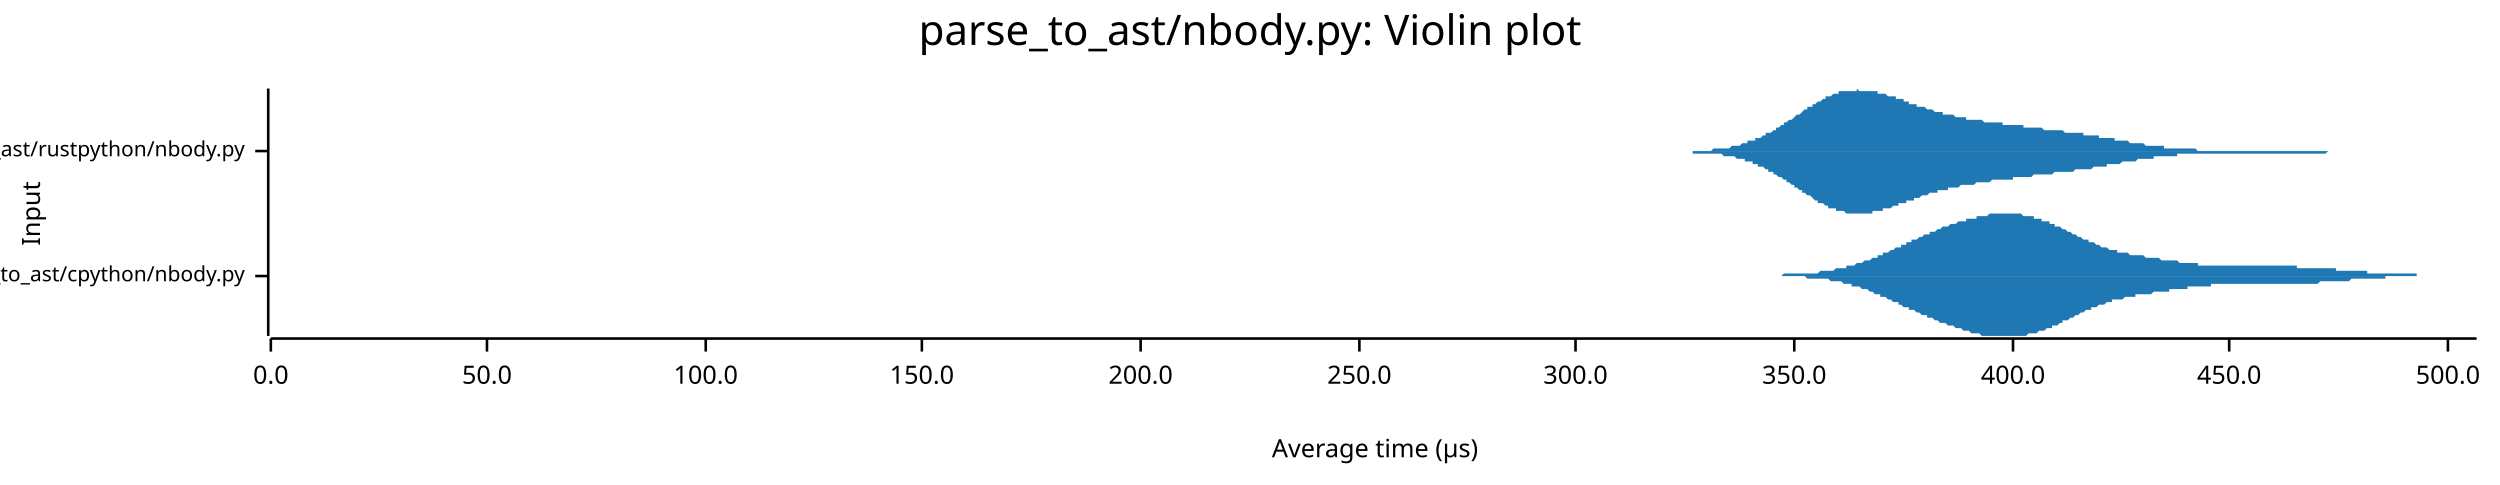
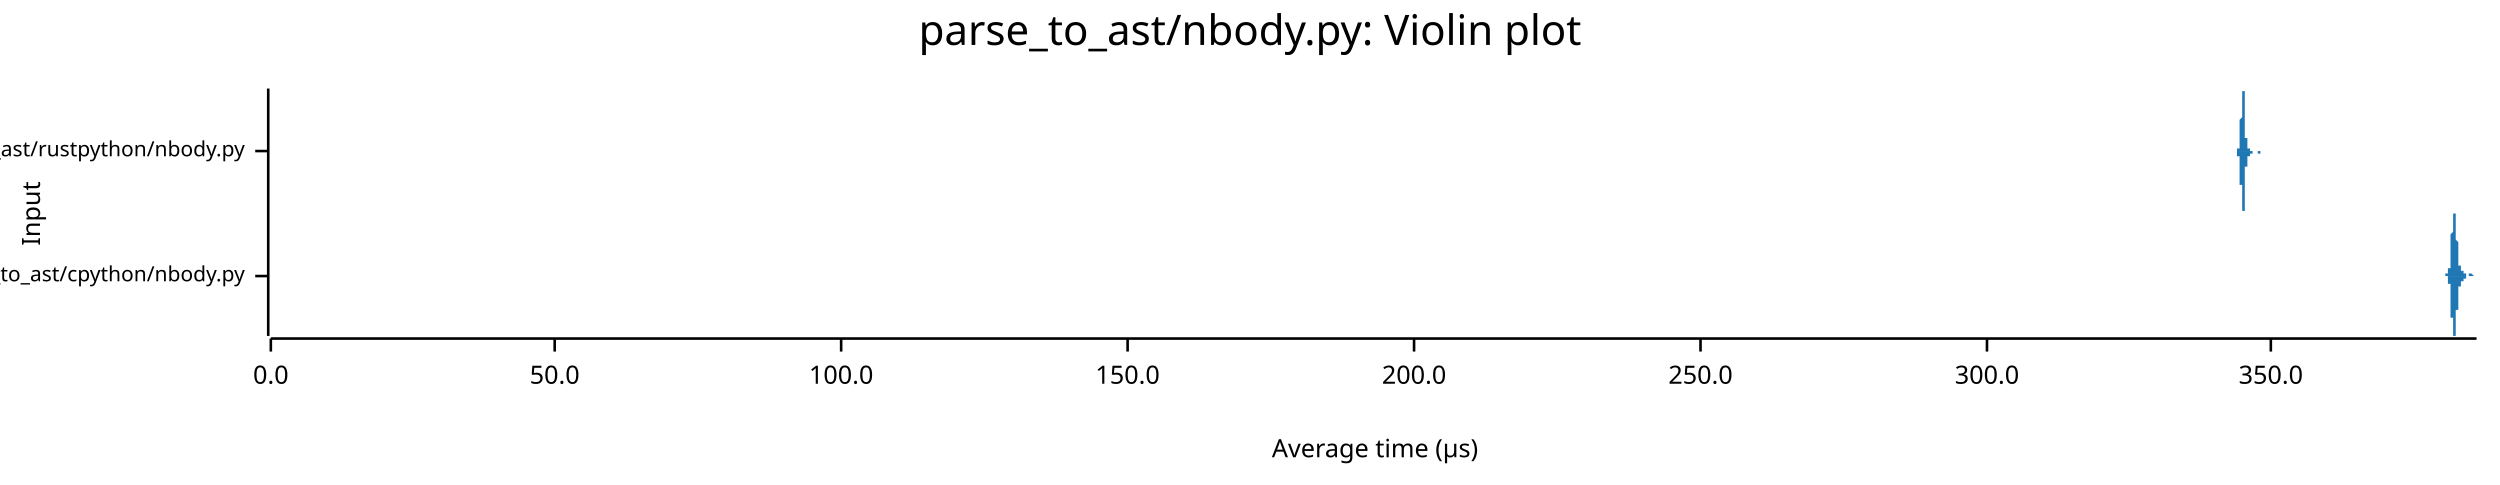
<svg xmlns="http://www.w3.org/2000/svg" width="960" height="186" viewBox="0 0 960 186">
  <text x="480" y="5" dy="0.76em" text-anchor="middle" font-family="sans-serif" font-size="16.129" opacity="1" fill="#000000">
parse_to_ast/nbody.py: Violin plot
</text>
  <text x="8" y="82" dy="0.76em" text-anchor="middle" font-family="sans-serif" font-size="9.677" opacity="1" fill="#000000" transform="rotate(270, 8, 82)">
Input
</text>
  <text x="528" y="178" dy="-0.5ex" text-anchor="middle" font-family="sans-serif" font-size="9.677" opacity="1" fill="#000000">
Average time (µs)
</text>
  <polyline fill="none" opacity="1" stroke="#000000" stroke-width="1" points="103,34 103,129 " />
  <text x="94" y="106" dy="0.5ex" text-anchor="end" font-family="sans-serif" font-size="8.065" opacity="1" fill="#000000">
parse_to_ast/cpython/nbody.py
</text>
  <polyline fill="none" opacity="1" stroke="#000000" stroke-width="1" points="98,106 103,106 " />
  <text x="94" y="58" dy="0.5ex" text-anchor="end" font-family="sans-serif" font-size="8.065" opacity="1" fill="#000000">
parse_to_ast/rustpython/nbody.py
</text>
  <polyline fill="none" opacity="1" stroke="#000000" stroke-width="1" points="98,58 103,58 " />
  <polyline fill="none" opacity="1" stroke="#000000" stroke-width="1" points="104,130 951,130 " />
  <text x="104" y="140" dy="0.76em" text-anchor="middle" font-family="sans-serif" font-size="9.677" opacity="1" fill="#000000">
0.0
</text>
  <polyline fill="none" opacity="1" stroke="#000000" stroke-width="1" points="104,130 104,135 " />
-   <text x="187" y="140" dy="0.76em" text-anchor="middle" font-family="sans-serif" font-size="9.677" opacity="1" fill="#000000">
+   <text x="213" y="140" dy="0.76em" text-anchor="middle" font-family="sans-serif" font-size="9.677" opacity="1" fill="#000000">
50.0
</text>
-   <polyline fill="none" opacity="1" stroke="#000000" stroke-width="1" points="187,130 187,135 " />
-   <text x="271" y="140" dy="0.76em" text-anchor="middle" font-family="sans-serif" font-size="9.677" opacity="1" fill="#000000">
+   <polyline fill="none" opacity="1" stroke="#000000" stroke-width="1" points="213,130 213,135 " />
+   <text x="323" y="140" dy="0.76em" text-anchor="middle" font-family="sans-serif" font-size="9.677" opacity="1" fill="#000000">
100.0
</text>
-   <polyline fill="none" opacity="1" stroke="#000000" stroke-width="1" points="271,130 271,135 " />
-   <text x="354" y="140" dy="0.76em" text-anchor="middle" font-family="sans-serif" font-size="9.677" opacity="1" fill="#000000">
+   <polyline fill="none" opacity="1" stroke="#000000" stroke-width="1" points="323,130 323,135 " />
+   <text x="433" y="140" dy="0.76em" text-anchor="middle" font-family="sans-serif" font-size="9.677" opacity="1" fill="#000000">
150.0
</text>
-   <polyline fill="none" opacity="1" stroke="#000000" stroke-width="1" points="354,130 354,135 " />
-   <text x="438" y="140" dy="0.76em" text-anchor="middle" font-family="sans-serif" font-size="9.677" opacity="1" fill="#000000">
+   <polyline fill="none" opacity="1" stroke="#000000" stroke-width="1" points="433,130 433,135 " />
+   <text x="543" y="140" dy="0.76em" text-anchor="middle" font-family="sans-serif" font-size="9.677" opacity="1" fill="#000000">
200.0
</text>
-   <polyline fill="none" opacity="1" stroke="#000000" stroke-width="1" points="438,130 438,135 " />
-   <text x="522" y="140" dy="0.76em" text-anchor="middle" font-family="sans-serif" font-size="9.677" opacity="1" fill="#000000">
+   <polyline fill="none" opacity="1" stroke="#000000" stroke-width="1" points="543,130 543,135 " />
+   <text x="653" y="140" dy="0.76em" text-anchor="middle" font-family="sans-serif" font-size="9.677" opacity="1" fill="#000000">
250.0
</text>
-   <polyline fill="none" opacity="1" stroke="#000000" stroke-width="1" points="522,130 522,135 " />
-   <text x="605" y="140" dy="0.76em" text-anchor="middle" font-family="sans-serif" font-size="9.677" opacity="1" fill="#000000">
+   <polyline fill="none" opacity="1" stroke="#000000" stroke-width="1" points="653,130 653,135 " />
+   <text x="763" y="140" dy="0.76em" text-anchor="middle" font-family="sans-serif" font-size="9.677" opacity="1" fill="#000000">
300.0
</text>
-   <polyline fill="none" opacity="1" stroke="#000000" stroke-width="1" points="605,130 605,135 " />
-   <text x="689" y="140" dy="0.76em" text-anchor="middle" font-family="sans-serif" font-size="9.677" opacity="1" fill="#000000">
+   <polyline fill="none" opacity="1" stroke="#000000" stroke-width="1" points="763,130 763,135 " />
+   <text x="872" y="140" dy="0.76em" text-anchor="middle" font-family="sans-serif" font-size="9.677" opacity="1" fill="#000000">
350.0
</text>
-   <polyline fill="none" opacity="1" stroke="#000000" stroke-width="1" points="689,130 689,135 " />
-   <text x="773" y="140" dy="0.76em" text-anchor="middle" font-family="sans-serif" font-size="9.677" opacity="1" fill="#000000">
- 400.0
- </text>
-   <polyline fill="none" opacity="1" stroke="#000000" stroke-width="1" points="773,130 773,135 " />
-   <text x="856" y="140" dy="0.76em" text-anchor="middle" font-family="sans-serif" font-size="9.677" opacity="1" fill="#000000">
- 450.0
- </text>
-   <polyline fill="none" opacity="1" stroke="#000000" stroke-width="1" points="856,130 856,135 " />
-   <text x="940" y="140" dy="0.76em" text-anchor="middle" font-family="sans-serif" font-size="9.677" opacity="1" fill="#000000">
- 500.0
- </text>
-   <polyline fill="none" opacity="1" stroke="#000000" stroke-width="1" points="940,130 940,135 " />
-   <polygon opacity="1" fill="#1F78B4" points="661,106 662,106 663,106 663,106 664,106 664,106 665,106 665,106 666,106 667,106 667,106 668,106 668,106 669,106 670,106 670,106 671,106 671,106 672,106 672,106 673,106 674,106 674,106 675,106 675,106 676,106 676,106 677,106 678,106 678,106 679,106 679,106 680,106 681,106 681,106 682,106 682,106 683,106 683,106 684,106 685,105 685,105 686,105 686,105 687,105 687,105 688,105 689,105 689,105 690,105 690,105 691,105 692,105 692,105 693,105 693,105 694,105 694,105 695,105 696,105 696,105 697,105 697,105 698,105 698,105 699,104 700,104 700,104 701,104 701,104 702,104 703,104 703,104 704,104 704,104 705,103 705,103 706,103 707,103 707,103 708,103 708,103 709,103 709,102 710,102 711,102 711,102 712,102 712,102 713,101 714,101 714,101 715,101 715,101 716,100 716,100 717,100 718,100 718,100 719,99 719,99 720,99 721,99 721,98 722,98 722,98 723,98 723,97 724,97 725,97 725,97 726,96 726,96 727,96 727,96 728,95 729,95 729,95 730,95 730,94 731,94 732,94 732,93 733,93 733,93 734,93 734,92 735,92 736,92 736,92 737,91 737,91 738,91 738,91 739,90 740,90 740,90 741,90 741,89 742,89 743,89 743,89 744,88 744,88 745,88 745,88 746,87 747,87 747,87 748,87 748,87 749,86 749,86 750,86 751,86 751,86 752,85 752,85 753,85 754,85 754,85 755,85 755,84 756,84 756,84 757,84 758,84 758,84 759,84 759,83 760,83 760,83 761,83 762,83 762,83 763,83 763,83 764,82 765,82 765,82 766,82 766,82 767,82 767,82 768,82 769,82 769,82 770,82 770,82 771,82 771,82 772,82 773,82 773,82 774,82 774,82 775,82 776,82 776,82 777,83 777,83 778,83 778,83 779,83 780,83 780,83 781,83 781,84 782,84 782,84 783,84 784,84 784,85 785,85 785,85 786,85 787,85 787,86 788,86 788,86 789,86 789,87 790,87 791,87 791,87 792,88 792,88 793,88 794,89 794,89 795,89 795,89 796,90 796,90 797,90 798,91 798,91 799,91 799,91 800,92 800,92 801,92 802,92 802,93 803,93 803,93 804,93 805,94 805,94 806,94 806,94 807,95 807,95 808,95 809,95 809,95 810,96 810,96 811,96 811,96 812,96 813,96 813,97 814,97 814,97 815,97 816,97 816,97 817,97 817,97 818,98 818,98 819,98 820,98 820,98 821,98 821,98 822,98 822,98 823,98 824,99 824,99 825,99 825,99 826,99 827,99 827,99 828,99 828,99 829,99 829,99 830,100 831,100 831,100 832,100 832,100 833,100 833,100 834,100 835,100 835,100 836,100 836,100 837,101 838,101 838,101 839,101 839,101 840,101 840,101 841,101 842,101 842,101 843,101 843,101 844,101 844,102 845,102 846,102 846,102 847,102 847,102 848,102 849,102 849,102 850,102 850,102 851,102 851,102 852,102 853,102 853,102 854,102 854,102 855,102 855,102 856,102 857,102 857,102 858,102 858,102 859,102 860,102 860,102 861,102 861,102 862,102 862,102 863,102 864,102 864,102 865,102 865,102 866,102 866,102 867,102 868,102 868,102 869,102 869,102 870,102 871,102 871,102 872,102 872,102 873,102 873,102 874,102 875,102 875,102 876,102 876,102 877,102 878,102 878,102 879,102 879,102 880,102 880,102 881,102 882,102 882,103 883,103 883,103 884,103 884,103 885,103 886,103 886,103 887,103 887,103 888,103 889,103 889,103 890,103 890,103 891,103 891,103 892,103 893,103 893,103 894,103 894,103 895,103 895,103 896,103 897,103 897,104 898,104 898,104 899,104 900,104 900,104 901,104 901,104 902,104 902,104 903,104 904,104 904,104 905,104 905,104 906,104 906,104 907,104 908,104 908,104 909,104 909,105 910,105 911,105 911,105 912,105 912,105 913,105 913,105 914,105 915,105 915,105 916,105 916,105 917,105 917,105 918,105 919,105 919,105 920,105 920,105 921,105 922,105 922,105 923,105 923,105 924,105 924,105 925,105 926,105 926,105 927,105 927,105 928,105 928,106 929,106 930,106 930,106 931,106 931,106 932,106 933,106 933,106 934,106 934,106 935,106 935,106 936,106 937,106 937,106 938,106 938,106 939,106 939,106 940,106 941,106 941,106 942,106 942,106 943,106 944,106 944,106 945,106 945,106 946,106 946,106 947,106 948,106 948,106 949,106 949,106 950,106 951,106 951,106 661,106 " />
-   <polygon opacity="1" fill="#1F78B4" points="661,106 662,106 663,106 663,106 664,106 664,106 665,106 665,106 666,106 667,106 667,106 668,106 668,106 669,106 670,106 670,106 671,106 671,106 672,106 672,106 673,106 674,106 674,106 675,106 675,106 676,106 676,106 677,106 678,106 678,106 679,106 679,106 680,106 681,106 681,106 682,106 682,106 683,106 683,106 684,106 685,106 685,106 686,106 686,106 687,106 687,106 688,106 689,106 689,106 690,106 690,106 691,106 692,106 692,106 693,106 693,106 694,107 694,107 695,107 696,107 696,107 697,107 697,107 698,107 698,107 699,107 700,107 700,107 701,107 701,107 702,107 703,108 703,108 704,108 704,108 705,108 705,108 706,108 707,108 707,108 708,109 708,109 709,109 709,109 710,109 711,109 711,110 712,110 712,110 713,110 714,110 714,110 715,111 715,111 716,111 716,111 717,111 718,112 718,112 719,112 719,112 720,113 721,113 721,113 722,113 722,114 723,114 723,114 724,114 725,115 725,115 726,115 726,115 727,116 727,116 728,116 729,116 729,117 730,117 730,117 731,118 732,118 732,118 733,118 733,119 734,119 734,119 735,119 736,120 736,120 737,120 737,120 738,121 738,121 739,121 740,121 740,122 741,122 741,122 742,122 743,123 743,123 744,123 744,123 745,124 745,124 746,124 747,124 747,124 748,125 748,125 749,125 749,125 750,125 751,126 751,126 752,126 752,126 753,126 754,127 754,127 755,127 755,127 756,127 756,127 757,128 758,128 758,128 759,128 759,128 760,128 760,128 761,129 762,129 762,129 763,129 763,129 764,129 765,129 765,129 766,129 766,129 767,129 767,129 768,129 769,129 769,129 770,129 770,129 771,129 771,129 772,129 773,129 773,129 774,129 774,129 775,129 776,129 776,129 777,129 777,129 778,129 778,129 779,128 780,128 780,128 781,128 781,128 782,128 782,128 783,127 784,127 784,127 785,127 785,127 786,126 787,126 787,126 788,126 788,125 789,125 789,125 790,125 791,124 791,124 792,124 792,123 793,123 794,123 794,123 795,122 795,122 796,122 796,122 797,121 798,121 798,121 799,120 799,120 800,120 800,120 801,119 802,119 802,119 803,119 803,118 804,118 805,118 805,118 806,117 806,117 807,117 807,117 808,117 809,116 809,116 810,116 810,116 811,116 811,115 812,115 813,115 813,115 814,115 814,115 815,115 816,114 816,114 817,114 817,114 818,114 818,114 819,114 820,114 820,113 821,113 821,113 822,113 822,113 823,113 824,113 824,113 825,113 825,113 826,113 827,112 827,112 828,112 828,112 829,112 829,112 830,112 831,112 831,112 832,112 832,112 833,112 833,111 834,111 835,111 835,111 836,111 836,111 837,111 838,111 838,111 839,111 839,111 840,111 840,110 841,110 842,110 842,110 843,110 843,110 844,110 844,110 845,110 846,110 846,110 847,110 847,110 848,110 849,110 849,109 850,109 850,109 851,109 851,109 852,109 853,109 853,109 854,109 854,109 855,109 855,109 856,109 857,109 857,109 858,109 858,109 859,109 860,109 860,109 861,109 861,109 862,109 862,109 863,109 864,109 864,109 865,109 865,109 866,109 866,109 867,109 868,109 868,109 869,109 869,109 870,109 871,109 871,109 872,109 872,109 873,109 873,109 874,109 875,109 875,109 876,109 876,109 877,109 878,109 878,109 879,109 879,109 880,109 880,109 881,109 882,109 882,109 883,109 883,109 884,109 884,109 885,109 886,109 886,109 887,109 887,109 888,109 889,109 889,109 890,109 890,109 891,108 891,108 892,108 893,108 893,108 894,108 894,108 895,108 895,108 896,108 897,108 897,108 898,108 898,108 899,108 900,108 900,108 901,108 901,108 902,108 902,108 903,107 904,107 904,107 905,107 905,107 906,107 906,107 907,107 908,107 908,107 909,107 909,107 910,107 911,107 911,107 912,107 912,107 913,107 913,107 914,107 915,107 915,107 916,107 916,106 917,106 917,106 918,106 919,106 919,106 920,106 920,106 921,106 922,106 922,106 923,106 923,106 924,106 924,106 925,106 926,106 926,106 927,106 927,106 928,106 928,106 929,106 930,106 930,106 931,106 931,106 932,106 933,106 933,106 934,106 934,106 935,106 935,106 936,106 937,106 937,106 938,106 938,106 939,106 939,106 940,106 941,106 941,106 942,106 942,106 943,106 944,106 944,106 945,106 945,106 946,106 946,106 947,106 948,106 948,106 949,106 949,106 950,106 951,106 951,106 661,106 " />
-   <polygon opacity="1" fill="#1F78B4" points="636,58 636,58 637,58 638,58 638,58 639,58 639,58 640,58 640,58 641,58 642,58 642,58 643,58 643,58 644,58 644,58 645,58 646,58 646,58 647,58 647,58 648,58 648,58 649,58 650,58 650,58 651,58 651,58 652,58 652,58 653,58 654,58 654,58 655,58 655,58 656,58 656,58 657,58 658,57 658,57 659,57 659,57 660,57 661,57 661,57 662,57 662,57 663,57 663,57 664,57 665,56 665,56 666,56 666,56 667,56 667,56 668,56 669,55 669,55 670,55 670,55 671,55 671,54 672,54 673,54 673,54 674,54 674,53 675,53 675,53 676,53 677,52 677,52 678,52 678,51 679,51 679,51 680,51 681,50 681,50 682,50 682,49 683,49 683,49 684,48 685,48 685,47 686,47 686,47 687,46 688,46 688,46 689,45 689,45 690,44 690,44 691,44 692,43 692,43 693,42 693,42 694,42 694,41 695,41 696,41 696,40 697,40 697,40 698,39 698,39 699,39 700,38 700,38 701,38 701,37 702,37 702,37 703,37 704,36 704,36 705,36 705,36 706,36 706,35 707,35 708,35 708,35 709,35 709,35 710,35 710,35 711,35 712,35 712,35 713,35 713,34 714,35 715,35 715,35 716,35 716,35 717,35 717,35 718,35 719,35 719,35 720,35 720,35 721,35 721,36 722,36 723,36 723,36 724,36 724,36 725,37 725,37 726,37 727,37 727,37 728,37 728,38 729,38 729,38 730,38 731,38 731,39 732,39 732,39 733,39 733,40 734,40 735,40 735,40 736,40 736,41 737,41 737,41 738,41 739,41 739,41 740,42 740,42 741,42 742,42 742,42 743,43 743,43 744,43 744,43 745,43 746,43 746,44 747,44 747,44 748,44 748,44 749,44 750,44 750,44 751,45 751,45 752,45 752,45 753,45 754,45 754,45 755,45 755,46 756,46 756,46 757,46 758,46 758,46 759,46 759,46 760,46 760,46 761,46 762,47 762,47 763,47 763,47 764,47 764,47 765,47 766,47 766,47 767,47 767,47 768,47 769,47 769,48 770,48 770,48 771,48 771,48 772,48 773,48 773,48 774,48 774,48 775,48 775,48 776,48 777,48 777,49 778,49 778,49 779,49 779,49 780,49 781,49 781,49 782,49 782,49 783,49 783,49 784,49 785,50 785,50 786,50 786,50 787,50 787,50 788,50 789,50 789,50 790,50 790,50 791,50 791,50 792,50 793,51 793,51 794,51 794,51 795,51 796,51 796,51 797,51 797,51 798,51 798,51 799,51 800,51 800,52 801,52 801,52 802,52 802,52 803,52 804,52 804,52 805,52 805,52 806,52 806,53 807,53 808,53 808,53 809,53 809,53 810,53 810,53 811,53 812,53 812,54 813,54 813,54 814,54 814,54 815,54 816,54 816,54 817,54 817,54 818,55 818,55 819,55 820,55 820,55 821,55 821,55 822,55 823,55 823,55 824,56 824,56 825,56 825,56 826,56 827,56 827,56 828,56 828,56 829,56 829,56 830,56 831,56 831,57 832,57 832,57 833,57 833,57 834,57 835,57 835,57 836,57 836,57 837,57 837,57 838,57 839,57 839,57 840,57 840,57 841,57 841,57 842,57 843,57 843,57 844,58 844,58 845,58 845,58 846,58 847,58 847,58 848,58 848,58 849,58 850,58 850,58 851,58 851,58 852,58 852,58 853,58 854,58 854,58 855,58 855,58 856,58 856,58 857,58 858,58 858,58 859,58 859,58 860,58 860,58 861,58 862,58 862,58 863,58 863,58 864,58 864,58 865,58 866,58 866,58 867,58 867,58 868,58 868,58 869,58 870,58 870,58 871,58 871,58 872,58 872,58 873,58 874,58 874,58 875,58 875,58 876,58 877,58 877,58 878,58 878,58 879,58 879,58 880,58 881,58 881,58 882,58 882,58 883,58 883,58 884,58 885,58 885,58 886,58 886,58 887,58 887,58 888,58 889,58 889,58 890,58 890,58 891,58 891,58 892,58 893,58 893,58 894,58 894,58 895,58 895,58 896,58 897,58 897,58 898,58 898,58 899,58 899,58 900,58 901,58 901,58 902,58 902,58 903,58 904,58 904,58 905,58 905,58 906,58 906,58 907,58 908,58 908,58 909,58 909,58 910,58 910,58 911,58 912,58 912,58 913,58 913,58 914,58 914,58 915,58 916,58 916,58 917,58 917,58 918,58 918,58 919,58 920,58 920,58 921,58 921,58 922,58 922,58 922,58 636,58 " />
-   <polygon opacity="1" fill="#1F78B4" points="636,58 636,58 637,58 638,58 638,58 639,58 639,58 640,58 640,58 641,58 642,58 642,58 643,58 643,58 644,58 644,58 645,58 646,58 646,58 647,58 647,58 648,58 648,58 649,58 650,58 650,59 651,59 651,59 652,59 652,59 653,59 654,59 654,59 655,59 655,59 656,59 656,59 657,59 658,59 658,59 659,59 659,59 660,59 661,59 661,59 662,60 662,60 663,60 663,60 664,60 665,60 665,60 666,60 666,60 667,61 667,61 668,61 669,61 669,61 670,61 670,62 671,62 671,62 672,62 673,62 673,63 674,63 674,63 675,63 675,64 676,64 677,64 677,64 678,65 678,65 679,65 679,66 680,66 681,66 681,67 682,67 682,67 683,68 683,68 684,68 685,69 685,69 686,69 686,70 687,70 688,71 688,71 689,71 689,72 690,72 690,72 691,73 692,73 692,74 693,74 693,74 694,75 694,75 695,75 696,76 696,76 697,77 697,77 698,77 698,78 699,78 700,78 700,78 701,79 701,79 702,79 702,80 703,80 704,80 704,80 705,80 705,81 706,81 706,81 707,81 708,81 708,81 709,82 709,82 710,82 710,82 711,82 712,82 712,82 713,82 713,82 714,82 715,82 715,82 716,82 716,82 717,82 717,82 718,82 719,82 719,81 720,81 720,81 721,81 721,81 722,81 723,81 723,80 724,80 724,80 725,80 725,80 726,80 727,79 727,79 728,79 728,79 729,79 729,78 730,78 731,78 731,78 732,78 732,77 733,77 733,77 734,77 735,77 735,76 736,76 736,76 737,76 737,76 738,75 739,75 739,75 740,75 740,75 741,74 742,74 742,74 743,74 743,74 744,74 744,73 745,73 746,73 746,73 747,73 747,73 748,73 748,72 749,72 750,72 750,72 751,72 751,72 752,72 752,72 753,71 754,71 754,71 755,71 755,71 756,71 756,71 757,71 758,71 758,71 759,70 759,70 760,70 760,70 761,70 762,70 762,70 763,70 763,70 764,70 764,70 765,69 766,69 766,69 767,69 767,69 768,69 769,69 769,69 770,69 770,69 771,69 771,69 772,69 773,69 773,68 774,68 774,68 775,68 775,68 776,68 777,68 777,68 778,68 778,68 779,68 779,68 780,68 781,67 781,67 782,67 782,67 783,67 783,67 784,67 785,67 785,67 786,67 786,67 787,67 787,67 788,67 789,66 789,66 790,66 790,66 791,66 791,66 792,66 793,66 793,66 794,66 794,66 795,66 796,66 796,66 797,65 797,65 798,65 798,65 799,65 800,65 800,65 801,65 801,65 802,65 802,65 803,65 804,64 804,64 805,64 805,64 806,64 806,64 807,64 808,64 808,64 809,64 809,63 810,63 810,63 811,63 812,63 812,63 813,63 813,63 814,63 814,63 815,62 816,62 816,62 817,62 817,62 818,62 818,62 819,62 820,62 820,62 821,61 821,61 822,61 823,61 823,61 824,61 824,61 825,61 825,61 826,61 827,61 827,60 828,60 828,60 829,60 829,60 830,60 831,60 831,60 832,60 832,60 833,60 833,60 834,60 835,60 835,60 836,60 836,59 837,59 837,59 838,59 839,59 839,59 840,59 840,59 841,59 841,59 842,59 843,59 843,59 844,59 844,59 845,59 845,59 846,59 847,59 847,59 848,59 848,59 849,59 850,59 850,59 851,59 851,59 852,59 852,59 853,59 854,59 854,59 855,59 855,59 856,59 856,59 857,59 858,59 858,59 859,59 859,59 860,59 860,59 861,59 862,59 862,59 863,59 863,59 864,59 864,59 865,59 866,59 866,59 867,59 867,59 868,59 868,59 869,59 870,59 870,59 871,59 871,59 872,59 872,59 873,59 874,59 874,59 875,59 875,59 876,59 877,59 877,59 878,59 878,59 879,59 879,59 880,59 881,59 881,59 882,59 882,59 883,59 883,59 884,59 885,59 885,59 886,59 886,59 887,59 887,59 888,59 889,59 889,59 890,59 890,59 891,59 891,59 892,59 893,59 893,59 894,58 894,58 895,58 895,58 896,58 897,58 897,58 898,58 898,58 899,58 899,58 900,58 901,58 901,58 902,58 902,58 903,58 904,58 904,58 905,58 905,58 906,58 906,58 907,58 908,58 908,58 909,58 909,58 910,58 910,58 911,58 912,58 912,58 913,58 913,58 914,58 914,58 915,58 916,58 916,58 917,58 917,58 918,58 918,58 919,58 920,58 920,58 921,58 921,58 922,58 922,58 922,58 636,58 " />
+   <polyline fill="none" opacity="1" stroke="#000000" stroke-width="1" points="872,130 872,135 " />
+   <polygon opacity="1" fill="#1F78B4" points="938,106 938,106 938,106 938,106 938,106 938,106 938,106 938,106 938,106 938,106 938,106 938,106 938,106 938,106 939,106 939,106 939,106 939,106 939,106 939,106 939,106 939,106 939,106 939,106 939,106 939,106 939,106 939,106 939,106 939,106 939,106 939,106 939,106 939,106 939,106 939,106 939,106 939,106 939,106 939,106 939,105 939,105 939,105 939,105 939,105 939,105 939,105 939,105 939,105 939,105 939,105 939,105 939,105 939,105 939,105 940,105 940,105 940,105 940,105 940,105 940,105 940,105 940,105 940,105 940,105 940,105 940,105 940,105 940,105 940,105 940,105 940,105 940,105 940,105 940,105 940,105 940,105 940,105 940,105 940,104 940,104 940,104 940,104 940,104 940,104 940,104 940,104 940,104 940,104 940,103 940,103 940,103 940,103 940,103 940,103 941,103 941,102 941,102 941,102 941,102 941,101 941,101 941,101 941,101 941,100 941,100 941,100 941,100 941,99 941,99 941,99 941,98 941,98 941,98 941,97 941,97 941,97 941,96 941,96 941,95 941,95 941,95 941,94 941,94 941,94 941,93 941,93 941,92 941,92 941,92 941,91 941,91 941,91 941,90 941,90 942,89 942,89 942,89 942,88 942,88 942,88 942,87 942,87 942,87 942,86 942,86 942,86 942,86 942,85 942,85 942,85 942,85 942,84 942,84 942,84 942,84 942,84 942,83 942,83 942,83 942,83 942,83 942,83 942,83 942,82 942,82 942,82 942,82 942,82 942,82 942,82 942,82 942,82 942,82 942,82 942,82 943,82 943,82 943,82 943,82 943,82 943,82 943,83 943,83 943,83 943,83 943,83 943,83 943,84 943,84 943,84 943,84 943,84 943,85 943,85 943,85 943,86 943,86 943,86 943,86 943,87 943,87 943,87 943,88 943,88 943,89 943,89 943,89 943,90 943,90 943,90 943,91 943,91 943,92 943,92 943,92 944,93 944,93 944,93 944,94 944,94 944,94 944,95 944,95 944,95 944,96 944,96 944,96 944,97 944,97 944,97 944,97 944,98 944,98 944,98 944,98 944,99 944,99 944,99 944,99 944,99 944,100 944,100 944,100 944,100 944,100 944,100 944,101 944,101 944,101 944,101 944,101 944,101 944,101 944,101 944,101 944,102 945,102 945,102 945,102 945,102 945,102 945,102 945,102 945,102 945,102 945,102 945,102 945,103 945,103 945,103 945,103 945,103 945,103 945,103 945,103 945,103 945,103 945,103 945,103 945,103 945,103 945,103 945,103 945,103 945,103 945,103 945,103 945,104 945,104 945,104 945,104 945,104 945,104 945,104 945,104 945,104 946,104 946,104 946,104 946,104 946,104 946,104 946,104 946,104 946,104 946,104 946,104 946,104 946,104 946,104 946,104 946,104 946,104 946,104 946,104 946,104 946,104 946,104 946,104 946,104 946,104 946,104 946,104 946,104 946,104 946,104 946,104 946,105 946,105 946,105 946,105 946,105 946,105 946,105 946,105 946,105 946,105 947,105 947,105 947,105 947,105 947,105 947,105 947,105 947,105 947,105 947,105 947,105 947,105 947,105 947,105 947,105 947,105 947,105 947,105 947,105 947,105 947,105 947,105 947,105 947,106 947,106 947,106 947,106 947,106 947,106 947,106 947,106 947,106 947,106 947,106 947,106 947,106 947,106 947,106 947,106 947,106 948,106 948,106 948,106 948,106 948,106 948,106 948,106 948,106 948,106 948,106 948,106 948,106 948,106 948,106 948,106 948,106 948,106 948,106 948,106 948,106 948,106 948,106 948,106 948,106 948,106 948,106 948,106 948,106 948,106 948,106 948,106 948,106 948,105 948,105 948,105 948,105 948,105 948,105 948,105 948,105 948,105 949,105 949,105 949,105 949,105 949,105 949,105 949,105 949,105 949,105 949,105 949,105 949,105 949,105 949,105 949,105 949,105 949,105 949,105 949,105 949,105 949,105 949,105 949,105 949,105 949,105 949,105 949,105 949,105 949,105 949,105 949,105 949,105 949,105 949,105 949,105 949,105 949,105 949,105 949,105 949,105 950,106 950,106 950,106 950,106 950,106 950,106 950,106 950,106 950,106 950,106 950,106 950,106 950,106 950,106 950,106 950,106 950,106 950,106 950,106 950,106 950,106 950,106 950,106 950,106 950,106 950,106 950,106 950,106 950,106 950,106 950,106 950,106 950,106 950,106 950,106 950,106 950,106 950,106 950,106 950,106 951,106 951,106 938,106 " />
+   <polygon opacity="1" fill="#1F78B4" points="938,106 938,106 938,106 938,106 938,106 938,106 938,106 938,106 938,106 938,106 938,106 938,106 938,106 938,106 939,106 939,106 939,106 939,106 939,106 939,106 939,106 939,106 939,106 939,106 939,106 939,106 939,106 939,106 939,106 939,106 939,106 939,106 939,106 939,106 939,106 939,106 939,106 939,106 939,106 939,106 939,106 939,106 939,106 939,106 939,106 939,106 939,106 939,106 939,106 939,106 939,106 939,106 939,106 939,106 939,106 940,106 940,106 940,106 940,106 940,106 940,106 940,106 940,106 940,106 940,106 940,106 940,106 940,107 940,107 940,107 940,107 940,107 940,107 940,107 940,107 940,107 940,107 940,107 940,107 940,107 940,107 940,107 940,107 940,107 940,107 940,108 940,108 940,108 940,108 940,108 940,108 940,108 940,108 940,109 940,109 941,109 941,109 941,109 941,110 941,110 941,110 941,110 941,111 941,111 941,111 941,111 941,112 941,112 941,112 941,113 941,113 941,113 941,114 941,114 941,114 941,115 941,115 941,115 941,116 941,116 941,116 941,117 941,117 941,118 941,118 941,118 941,119 941,119 941,119 941,120 941,120 941,121 941,121 941,121 941,122 942,122 942,122 942,123 942,123 942,123 942,124 942,124 942,124 942,125 942,125 942,125 942,126 942,126 942,126 942,126 942,127 942,127 942,127 942,127 942,128 942,128 942,128 942,128 942,128 942,128 942,129 942,129 942,129 942,129 942,129 942,129 942,129 942,129 942,129 942,129 942,129 942,129 942,129 942,129 942,129 942,129 943,129 943,129 943,129 943,129 943,129 943,129 943,129 943,129 943,129 943,129 943,128 943,128 943,128 943,128 943,128 943,127 943,127 943,127 943,127 943,126 943,126 943,126 943,125 943,125 943,125 943,124 943,124 943,124 943,123 943,123 943,123 943,122 943,122 943,121 943,121 943,121 943,120 943,120 943,120 943,119 944,119 944,119 944,118 944,118 944,117 944,117 944,117 944,116 944,116 944,116 944,115 944,115 944,115 944,115 944,114 944,114 944,114 944,114 944,113 944,113 944,113 944,113 944,112 944,112 944,112 944,112 944,112 944,112 944,111 944,111 944,111 944,111 944,111 944,111 944,111 944,110 944,110 944,110 944,110 944,110 944,110 945,110 945,110 945,110 945,110 945,109 945,109 945,109 945,109 945,109 945,109 945,109 945,109 945,109 945,109 945,109 945,109 945,109 945,109 945,109 945,109 945,108 945,108 945,108 945,108 945,108 945,108 945,108 945,108 945,108 945,108 945,108 945,108 945,108 945,108 945,108 945,108 945,108 945,108 945,108 945,108 946,108 946,108 946,108 946,108 946,108 946,108 946,108 946,108 946,107 946,107 946,107 946,107 946,107 946,107 946,107 946,107 946,107 946,107 946,107 946,107 946,107 946,107 946,107 946,107 946,107 946,107 946,107 946,107 946,107 946,107 946,107 946,107 946,107 946,107 946,107 946,107 946,107 946,107 946,107 946,107 946,107 947,107 947,107 947,107 947,107 947,107 947,106 947,106 947,106 947,106 947,106 947,106 947,106 947,106 947,106 947,106 947,106 947,106 947,106 947,106 947,106 947,106 947,106 947,106 947,106 947,106 947,106 947,106 947,106 947,106 947,106 947,106 947,106 947,106 947,106 947,106 947,106 947,106 947,106 947,106 947,106 948,106 948,106 948,106 948,106 948,106 948,106 948,106 948,106 948,106 948,106 948,106 948,106 948,106 948,106 948,106 948,106 948,106 948,106 948,106 948,106 948,106 948,106 948,106 948,106 948,106 948,106 948,106 948,106 948,106 948,106 948,106 948,106 948,106 948,106 948,106 948,106 948,106 948,106 948,106 948,106 948,106 949,106 949,106 949,106 949,106 949,106 949,106 949,106 949,106 949,106 949,106 949,106 949,106 949,106 949,106 949,106 949,106 949,106 949,106 949,106 949,106 949,106 949,106 949,106 949,106 949,106 949,106 949,106 949,106 949,106 949,106 949,106 949,106 949,106 949,106 949,106 949,106 949,106 949,106 949,106 949,106 950,106 950,106 950,106 950,106 950,106 950,106 950,106 950,106 950,106 950,106 950,106 950,106 950,106 950,106 950,106 950,106 950,106 950,106 950,106 950,106 950,106 950,106 950,106 950,106 950,106 950,106 950,106 950,106 950,106 950,106 950,106 950,106 950,106 950,106 950,106 950,106 950,106 950,106 950,106 950,106 951,106 951,106 938,106 " />
+   <polygon opacity="1" fill="#1F78B4" points="856,58 856,58 856,58 856,58 856,58 856,58 856,58 856,58 856,58 856,58 856,58 856,58 856,58 856,58 856,58 856,58 856,58 856,58 856,58 856,58 856,58 856,58 856,58 856,58 856,58 856,58 856,58 856,58 856,58 856,58 856,58 856,58 857,58 857,58 857,58 857,58 857,58 857,58 857,58 857,58 857,58 857,58 857,58 857,58 857,58 857,58 857,58 857,58 857,58 857,58 857,58 857,58 857,58 857,58 857,58 857,58 857,58 857,58 857,58 857,58 857,58 857,58 857,58 857,58 857,58 857,58 857,58 857,58 857,58 857,58 858,58 858,58 858,58 858,58 858,58 858,58 858,58 858,58 858,58 858,58 858,58 858,58 858,58 858,58 858,58 858,58 858,58 858,58 858,58 858,58 858,58 858,58 858,58 858,58 858,58 858,58 858,58 858,58 858,58 858,58 858,58 858,58 858,58 858,58 858,58 858,58 858,58 858,58 859,58 859,58 859,58 859,58 859,58 859,58 859,58 859,58 859,58 859,58 859,58 859,58 859,58 859,58 859,58 859,58 859,58 859,58 859,58 859,58 859,58 859,58 859,58 859,58 859,58 859,57 859,57 859,57 859,57 859,57 859,57 859,57 859,57 859,57 859,57 859,57 859,57 859,57 859,57 860,57 860,57 860,57 860,56 860,56 860,56 860,56 860,56 860,56 860,56 860,55 860,55 860,55 860,55 860,55 860,54 860,54 860,54 860,54 860,53 860,53 860,53 860,52 860,52 860,52 860,51 860,51 860,50 860,50 860,49 860,49 860,49 860,48 860,48 860,47 860,47 860,46 860,46 861,45 861,45 861,44 861,44 861,43 861,43 861,42 861,42 861,41 861,41 861,40 861,40 861,39 861,39 861,39 861,38 861,38 861,37 861,37 861,37 861,36 861,36 861,36 861,36 861,35 861,35 861,35 861,35 861,35 861,35 861,35 861,34 861,35 861,35 861,35 861,35 861,35 861,35 862,35 862,36 862,36 862,36 862,37 862,37 862,37 862,38 862,38 862,39 862,39 862,40 862,40 862,41 862,41 862,42 862,42 862,43 862,44 862,44 862,45 862,45 862,46 862,46 862,47 862,47 862,48 862,48 862,49 862,49 862,50 862,50 862,50 862,51 862,51 862,52 862,52 862,52 862,53 863,53 863,53 863,53 863,54 863,54 863,54 863,54 863,54 863,55 863,55 863,55 863,55 863,55 863,55 863,56 863,56 863,56 863,56 863,56 863,56 863,56 863,56 863,56 863,56 863,56 863,56 863,56 863,57 863,57 863,57 863,57 863,57 863,57 863,57 863,57 863,57 863,57 863,57 864,57 864,57 864,57 864,57 864,57 864,57 864,57 864,57 864,57 864,57 864,57 864,57 864,57 864,57 864,57 864,57 864,57 864,57 864,57 864,57 864,57 864,57 864,57 864,58 864,58 864,58 864,58 864,58 864,58 864,58 864,58 864,58 864,58 864,58 864,58 864,58 864,58 864,58 865,58 865,58 865,58 865,58 865,58 865,58 865,58 865,58 865,58 865,58 865,58 865,58 865,58 865,58 865,58 865,58 865,58 865,58 865,58 865,58 865,58 865,58 865,58 865,58 865,58 865,58 865,58 865,58 865,58 865,58 865,58 865,58 865,58 865,58 865,58 865,58 865,58 865,58 865,58 866,58 866,58 866,58 866,58 866,58 866,58 866,58 866,58 866,58 866,58 866,58 866,58 866,58 866,58 866,58 866,58 866,58 866,58 866,58 866,58 866,58 866,58 866,58 866,58 866,58 866,58 866,58 866,58 866,58 866,58 866,58 866,58 866,58 866,58 866,58 866,58 866,58 866,58 867,58 867,58 867,58 867,58 867,58 867,58 867,58 867,58 867,58 867,58 867,58 867,58 867,58 867,58 867,58 867,58 867,58 867,58 867,58 867,58 867,58 867,58 867,58 867,58 867,58 867,58 867,58 867,58 867,58 867,58 867,58 867,58 867,58 867,58 867,58 867,58 867,58 867,58 868,58 868,58 868,58 868,58 868,58 868,58 868,58 868,58 868,58 868,58 868,58 868,58 868,58 868,58 868,58 868,58 868,58 868,58 868,58 868,58 868,58 868,58 868,58 868,58 868,58 868,58 868,58 868,58 868,58 868,58 868,58 868,58 868,58 868,58 868,58 868,58 868,58 868,58 868,58 869,58 869,58 869,58 869,58 869,58 869,58 869,58 869,58 869,58 856,58 " />
+   <polygon opacity="1" fill="#1F78B4" points="856,58 856,58 856,58 856,58 856,58 856,58 856,58 856,58 856,58 856,58 856,58 856,58 856,58 856,58 856,58 856,58 856,58 856,58 856,58 856,58 856,58 856,58 856,58 856,58 856,58 856,58 856,58 856,58 856,58 856,58 856,58 856,58 857,58 857,58 857,58 857,59 857,59 857,59 857,59 857,59 857,59 857,59 857,59 857,59 857,59 857,59 857,59 857,59 857,59 857,59 857,59 857,59 857,59 857,59 857,59 857,59 857,59 857,59 857,59 857,59 857,59 857,59 857,59 857,59 857,59 857,59 857,59 857,59 857,58 857,58 858,58 858,58 858,58 858,58 858,58 858,58 858,58 858,58 858,58 858,58 858,58 858,58 858,58 858,58 858,58 858,58 858,58 858,58 858,58 858,58 858,58 858,58 858,58 858,58 858,58 858,58 858,58 858,58 858,58 858,58 858,58 858,58 858,58 858,58 858,58 858,58 858,58 858,58 859,58 859,58 859,58 859,58 859,59 859,59 859,59 859,59 859,59 859,59 859,59 859,59 859,59 859,59 859,59 859,59 859,59 859,59 859,59 859,59 859,59 859,59 859,59 859,59 859,59 859,59 859,59 859,59 859,59 859,59 859,59 859,59 859,59 859,59 859,59 859,59 859,60 859,60 859,60 860,60 860,60 860,60 860,60 860,60 860,60 860,60 860,61 860,61 860,61 860,61 860,61 860,61 860,62 860,62 860,62 860,62 860,63 860,63 860,63 860,64 860,64 860,64 860,65 860,65 860,65 860,66 860,66 860,67 860,67 860,67 860,68 860,68 860,69 860,69 860,70 860,70 860,71 861,71 861,72 861,72 861,73 861,73 861,74 861,74 861,75 861,75 861,76 861,76 861,77 861,77 861,77 861,78 861,78 861,79 861,79 861,79 861,80 861,80 861,80 861,81 861,81 861,81 861,81 861,82 861,82 861,82 861,82 861,82 861,82 861,82 861,82 861,82 861,82 861,82 861,81 862,81 862,81 862,81 862,80 862,80 862,80 862,79 862,79 862,78 862,78 862,77 862,77 862,76 862,76 862,75 862,75 862,74 862,74 862,73 862,72 862,72 862,71 862,71 862,70 862,70 862,69 862,69 862,68 862,68 862,67 862,67 862,66 862,66 862,66 862,65 862,65 862,65 862,64 862,64 863,64 863,63 863,63 863,63 863,63 863,62 863,62 863,62 863,62 863,62 863,62 863,61 863,61 863,61 863,61 863,61 863,61 863,61 863,61 863,60 863,60 863,60 863,60 863,60 863,60 863,60 863,60 863,60 863,60 863,60 863,60 863,60 863,60 863,60 863,60 863,60 863,60 863,60 864,60 864,60 864,60 864,60 864,60 864,60 864,59 864,59 864,59 864,59 864,59 864,59 864,59 864,59 864,59 864,59 864,59 864,59 864,59 864,59 864,59 864,59 864,59 864,59 864,59 864,59 864,59 864,59 864,59 864,59 864,59 864,59 864,59 864,59 864,59 864,59 864,59 864,59 865,59 865,58 865,58 865,58 865,58 865,58 865,58 865,58 865,58 865,58 865,58 865,58 865,58 865,58 865,58 865,58 865,58 865,58 865,58 865,58 865,58 865,58 865,58 865,58 865,58 865,58 865,58 865,58 865,58 865,58 865,58 865,58 865,58 865,58 865,58 865,58 865,58 865,58 865,58 866,58 866,58 866,58 866,58 866,58 866,58 866,58 866,58 866,58 866,58 866,58 866,58 866,58 866,58 866,58 866,58 866,58 866,58 866,58 866,58 866,58 866,58 866,58 866,58 866,58 866,58 866,58 866,58 866,58 866,58 866,58 866,58 866,58 866,58 866,58 866,58 866,58 866,58 867,58 867,58 867,58 867,58 867,58 867,58 867,58 867,58 867,58 867,58 867,58 867,58 867,58 867,58 867,58 867,58 867,58 867,59 867,59 867,59 867,59 867,59 867,59 867,59 867,59 867,59 867,59 867,59 867,59 867,59 867,59 867,59 867,59 867,59 867,59 867,59 867,59 867,59 868,59 868,59 868,59 868,59 868,59 868,59 868,59 868,59 868,59 868,59 868,59 868,59 868,58 868,58 868,58 868,58 868,58 868,58 868,58 868,58 868,58 868,58 868,58 868,58 868,58 868,58 868,58 868,58 868,58 868,58 868,58 868,58 868,58 868,58 868,58 868,58 868,58 868,58 868,58 869,58 869,58 869,58 869,58 869,58 869,58 869,58 869,58 869,58 856,58 " />
</svg>
